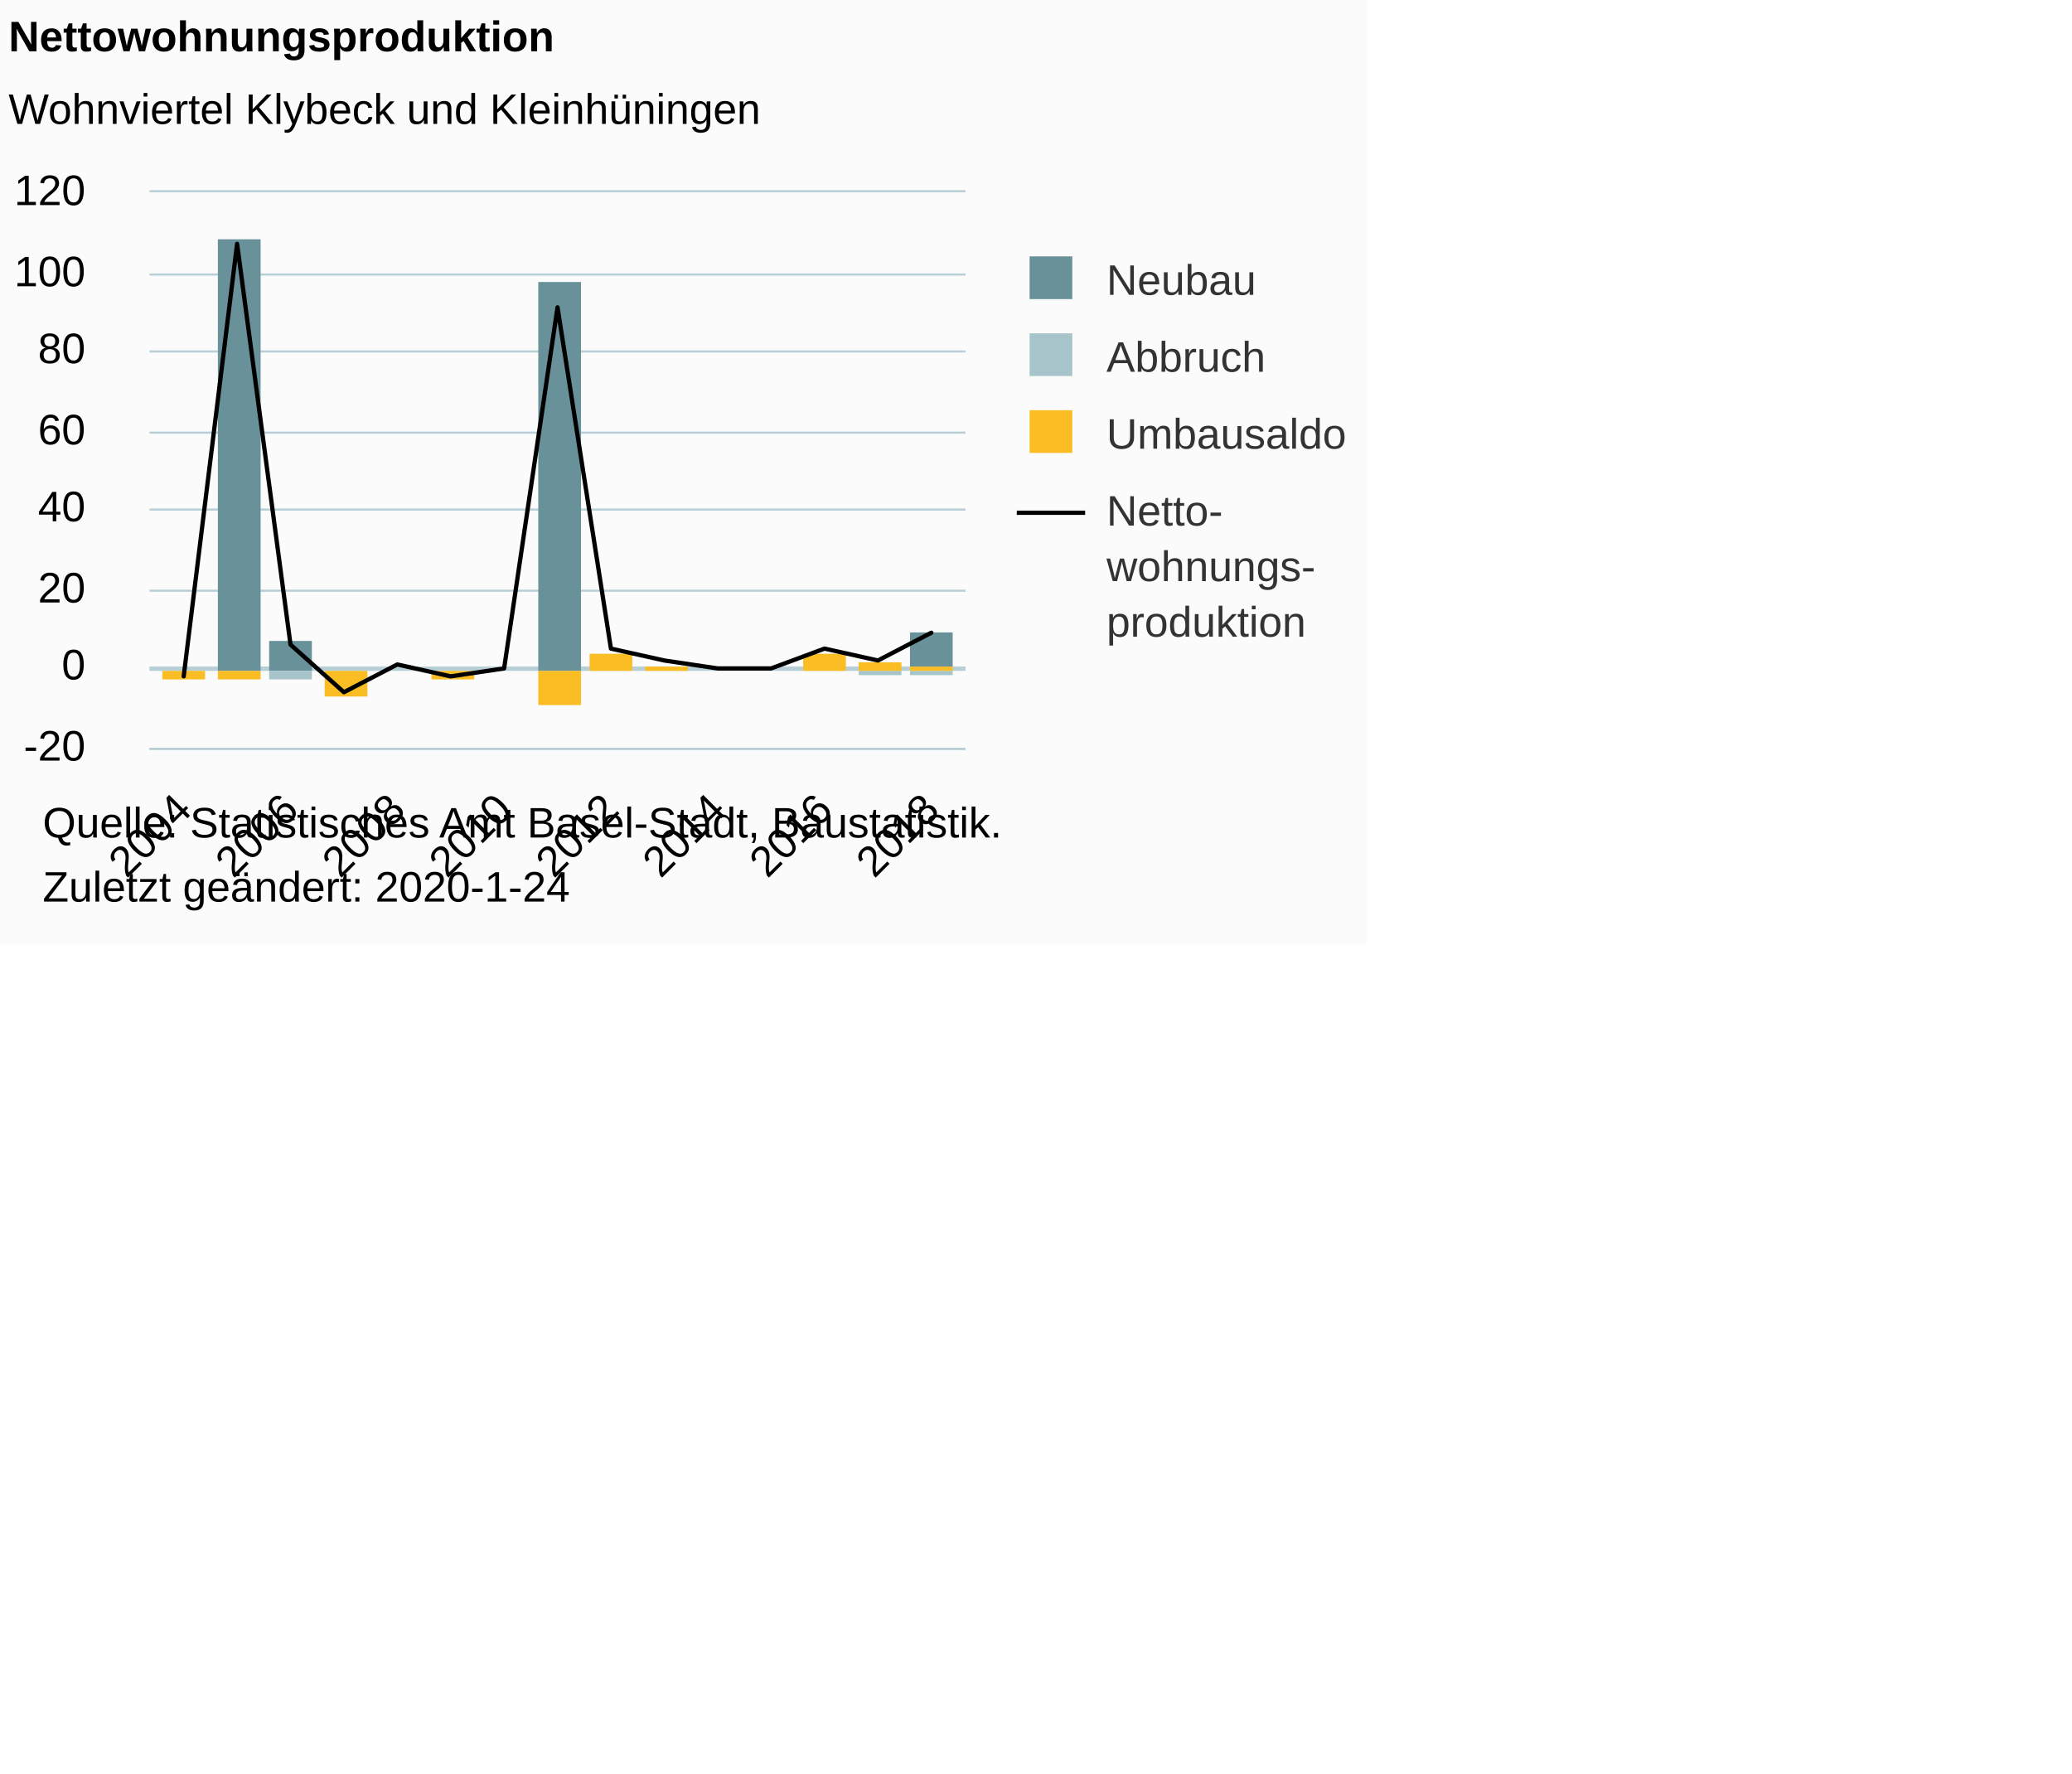
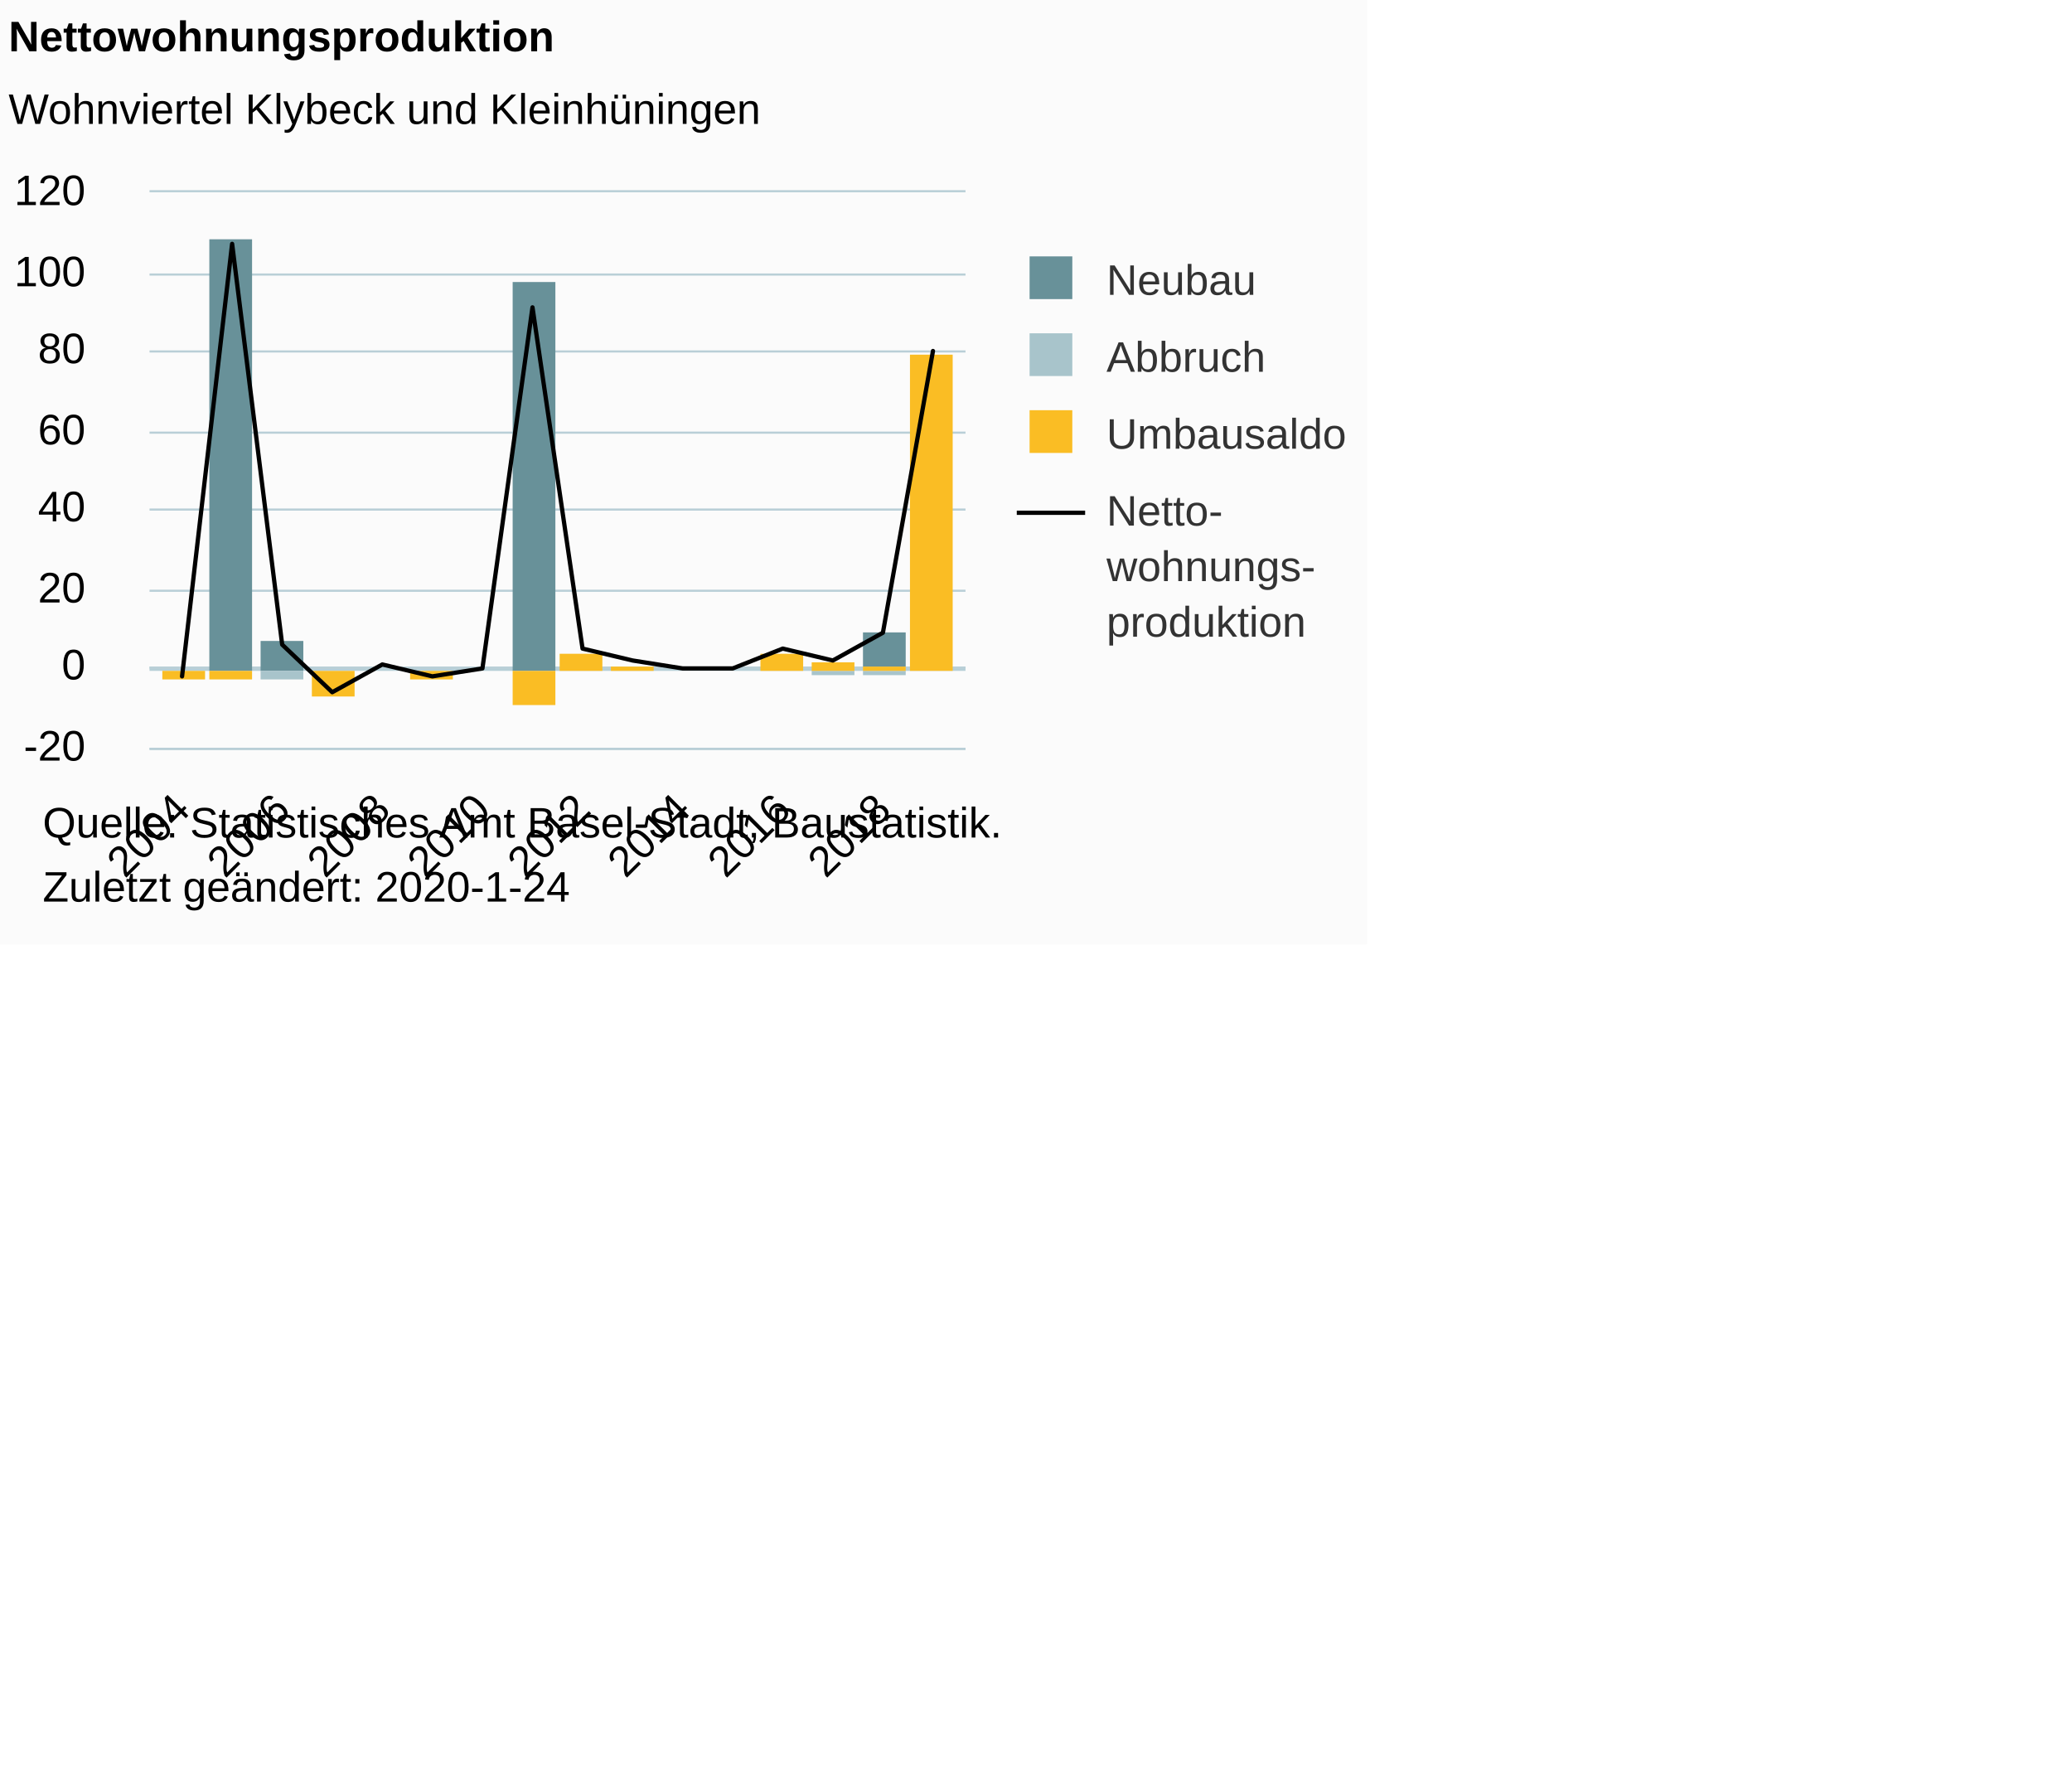
<svg xmlns="http://www.w3.org/2000/svg" version="1.1" class="highcharts-root" style="font-family:Arial;font-size:10px;color:#000000;fill:#000000;" viewBox="0 0 485 415">
  <defs>
-     <clipPath id="highcharts-aklzjxa-6">
+     <clipPath id="highcharts-11k2bs0-6">
      <rect x="0" y="0" width="191" height="130" fill="none" />
    </clipPath>
-     <clipPath id="highcharts-aklzjxa-7">
+     <clipPath id="highcharts-11k2bs0-7">
      <rect x="0" y="0" width="191" height="130" fill="none" />
    </clipPath>
  </defs>
  <rect fill="#fbfbfb" class="highcharts-background" x="0" y="0" width="320" height="221" rx="0" ry="0" />
  <rect fill="none" class="highcharts-plot-background" x="35" y="45" width="191" height="130" />
  <g class="highcharts-pane-group" data-z-index="0" />
  <g class="highcharts-plot-lines-0" data-z-index="0">
    <path fill="none" class="highcharts-plot-line " stroke="#B6CFD7" stroke-width="1" d="M 35 156.5 L 226 156.5" />
  </g>
  <g class="highcharts-grid highcharts-xaxis-grid " data-z-index="1">
    <path fill="none" data-z-index="1" class="highcharts-grid-line" d="M 42.5 45 L 42.5 175" opacity="1" />
-     <path fill="none" data-z-index="1" class="highcharts-grid-line" d="M 67.5 45 L 67.5 175" opacity="1" />
-     <path fill="none" data-z-index="1" class="highcharts-grid-line" d="M 92.5 45 L 92.5 175" opacity="1" />
-     <path fill="none" data-z-index="1" class="highcharts-grid-line" d="M 117.5 45 L 117.5 175" opacity="1" />
-     <path fill="none" data-z-index="1" class="highcharts-grid-line" d="M 142.5 45 L 142.5 175" opacity="1" />
-     <path fill="none" data-z-index="1" class="highcharts-grid-line" d="M 167.5 45 L 167.5 175" opacity="1" />
-     <path fill="none" data-z-index="1" class="highcharts-grid-line" d="M 192.5 45 L 192.5 175" opacity="1" />
-     <path fill="none" data-z-index="1" class="highcharts-grid-line" d="M 217.5 45 L 217.5 175" opacity="1" />
+     <path fill="none" data-z-index="1" class="highcharts-grid-line" d="M 65.5 45 L 65.5 175" opacity="1" />
+     <path fill="none" data-z-index="1" class="highcharts-grid-line" d="M 88.5 45 L 88.5 175" opacity="1" />
+     <path fill="none" data-z-index="1" class="highcharts-grid-line" d="M 112.5 45 L 112.5 175" opacity="1" />
+     <path fill="none" data-z-index="1" class="highcharts-grid-line" d="M 135.5 45 L 135.5 175" opacity="1" />
+     <path fill="none" data-z-index="1" class="highcharts-grid-line" d="M 159.5 45 L 159.5 175" opacity="1" />
+     <path fill="none" data-z-index="1" class="highcharts-grid-line" d="M 182.5 45 L 182.5 175" opacity="1" />
+     <path fill="none" data-z-index="1" class="highcharts-grid-line" d="M 206.5 45 L 206.5 175" opacity="1" />
  </g>
  <g class="highcharts-grid highcharts-yaxis-grid " data-z-index="1">
    <path fill="none" stroke="#B9CFD7" stroke-width="0.5" data-z-index="1" class="highcharts-grid-line" d="M 35 175.25 L 226 175.25" opacity="1" />
    <path fill="none" stroke="#B9CFD7" stroke-width="0.5" data-z-index="1" class="highcharts-grid-line" d="M 35 156.25 L 226 156.25" opacity="1" />
    <path fill="none" stroke="#B9CFD7" stroke-width="0.5" data-z-index="1" class="highcharts-grid-line" d="M 35 138.25 L 226 138.25" opacity="1" />
    <path fill="none" stroke="#B9CFD7" stroke-width="0.5" data-z-index="1" class="highcharts-grid-line" d="M 35 119.25 L 226 119.25" opacity="1" />
    <path fill="none" stroke="#B9CFD7" stroke-width="0.5" data-z-index="1" class="highcharts-grid-line" d="M 35 101.25 L 226 101.25" opacity="1" />
    <path fill="none" stroke="#B9CFD7" stroke-width="0.5" data-z-index="1" class="highcharts-grid-line" d="M 35 82.25 L 226 82.25" opacity="1" />
    <path fill="none" stroke="#B9CFD7" stroke-width="0.5" data-z-index="1" class="highcharts-grid-line" d="M 35 64.25 L 226 64.25" opacity="1" />
    <path fill="none" stroke="#B9CFD7" stroke-width="0.5" data-z-index="1" class="highcharts-grid-line" d="M 35 44.75 L 226 44.75" opacity="1" />
  </g>
  <rect fill="none" class="highcharts-plot-border" data-z-index="1" x="35" y="45" width="191" height="130" />
  <g class="highcharts-axis highcharts-xaxis " data-z-index="2">
    <path fill="none" class="highcharts-axis-line" stroke="#B9CFD7" stroke-width="0.5" data-z-index="7" d="M 35 175.25 L 226 175.25" />
  </g>
  <g class="highcharts-axis highcharts-yaxis " data-z-index="2">
    <path fill="none" class="highcharts-axis-line" data-z-index="7" d="M 35 45 L 35 175" />
  </g>
  <g class="highcharts-series-group" data-z-index="3">
-     <g data-z-index="0.1" class="highcharts-series highcharts-series-0 highcharts-column-series " transform="translate(35,45) scale(1 1)" clip-path="url(#highcharts-aklzjxa-7)">
+     <g data-z-index="0.1" class="highcharts-series highcharts-series-0 highcharts-column-series " transform="translate(35,45) scale(1 1)" clip-path="url(#highcharts-11k2bs0-7)">
      <rect x="3" y="112" width="10" height="0" fill="#689199" class="highcharts-point" />
-       <rect x="16" y="11" width="10" height="101" fill="#689199" class="highcharts-point" />
-       <rect x="28" y="105" width="10" height="7" fill="#689199" class="highcharts-point" />
-       <rect x="41" y="112" width="10" height="0" fill="#689199" class="highcharts-point" />
-       <rect x="53" y="112" width="10" height="0" fill="#689199" class="highcharts-point" />
-       <rect x="66" y="112" width="10" height="0" fill="#689199" class="highcharts-point" />
-       <rect x="78" y="112" width="10" height="0" fill="#689199" class="highcharts-point" />
-       <rect x="91" y="21" width="10" height="91" fill="#689199" class="highcharts-point" />
-       <rect x="103" y="108" width="10" height="0" fill="#689199" class="highcharts-point" />
-       <rect x="116" y="111" width="10" height="0" fill="#689199" class="highcharts-point" />
-       <rect x="128" y="112" width="10" height="0" fill="#689199" class="highcharts-point" />
-       <rect x="141" y="112" width="10" height="0" fill="#689199" class="highcharts-point" />
-       <rect x="153" y="108" width="10" height="0" fill="#689199" class="highcharts-point" />
-       <rect x="166" y="110" width="10" height="0" fill="#689199" class="highcharts-point" />
-       <rect x="178" y="103" width="10" height="8" fill="#689199" class="highcharts-point" />
+       <rect x="14" y="11" width="10" height="101" fill="#689199" class="highcharts-point" />
+       <rect x="26" y="105" width="10" height="7" fill="#689199" class="highcharts-point" />
+       <rect x="38" y="112" width="10" height="0" fill="#689199" class="highcharts-point" />
+       <rect x="49" y="112" width="10" height="0" fill="#689199" class="highcharts-point" />
+       <rect x="61" y="112" width="10" height="0" fill="#689199" class="highcharts-point" />
+       <rect x="73" y="112" width="10" height="0" fill="#689199" class="highcharts-point" />
+       <rect x="85" y="21" width="10" height="91" fill="#689199" class="highcharts-point" />
+       <rect x="96" y="108" width="10" height="0" fill="#689199" class="highcharts-point" />
+       <rect x="108" y="111" width="10" height="0" fill="#689199" class="highcharts-point" />
+       <rect x="120" y="112" width="10" height="0" fill="#689199" class="highcharts-point" />
+       <rect x="132" y="112" width="10" height="0" fill="#689199" class="highcharts-point" />
+       <rect x="143" y="108" width="10" height="0" fill="#689199" class="highcharts-point" />
+       <rect x="155" y="110" width="10" height="0" fill="#689199" class="highcharts-point" />
+       <rect x="167" y="103" width="10" height="8" fill="#689199" class="highcharts-point" />
+       <rect x="178" y="38" width="10" height="0" fill="#689199" class="highcharts-point" />
    </g>
    <g data-z-index="0.1" class="highcharts-markers highcharts-series-0 highcharts-column-series " transform="translate(35,45) scale(1 1)" clip-path="none" />
-     <g data-z-index="0.1" class="highcharts-series highcharts-series-1 highcharts-column-series " transform="translate(35,45) scale(1 1)" clip-path="url(#highcharts-aklzjxa-7)">
+     <g data-z-index="0.1" class="highcharts-series highcharts-series-1 highcharts-column-series " transform="translate(35,45) scale(1 1)" clip-path="url(#highcharts-11k2bs0-7)">
      <rect x="3" y="112" width="10" height="0" fill="#a8c4cb" class="highcharts-point" />
-       <rect x="16" y="112" width="10" height="0" fill="#a8c4cb" class="highcharts-point" />
-       <rect x="28" y="112" width="10" height="2" fill="#a8c4cb" class="highcharts-point highcharts-negative" />
-       <rect x="41" y="112" width="10" height="0" fill="#a8c4cb" class="highcharts-point" />
-       <rect x="53" y="112" width="10" height="0" fill="#a8c4cb" class="highcharts-point" />
-       <rect x="66" y="112" width="10" height="0" fill="#a8c4cb" class="highcharts-point" />
-       <rect x="78" y="112" width="10" height="0" fill="#a8c4cb" class="highcharts-point" />
-       <rect x="91" y="112" width="10" height="0" fill="#a8c4cb" class="highcharts-point" />
-       <rect x="103" y="108" width="10" height="0" fill="#a8c4cb" class="highcharts-point" />
-       <rect x="116" y="111" width="10" height="0" fill="#a8c4cb" class="highcharts-point" />
-       <rect x="128" y="112" width="10" height="0" fill="#a8c4cb" class="highcharts-point" />
-       <rect x="141" y="112" width="10" height="0" fill="#a8c4cb" class="highcharts-point" />
-       <rect x="153" y="108" width="10" height="0" fill="#a8c4cb" class="highcharts-point" />
-       <rect x="166" y="112" width="10" height="1" fill="#a8c4cb" class="highcharts-point highcharts-negative" />
-       <rect x="178" y="112" width="10" height="1" fill="#a8c4cb" class="highcharts-point highcharts-negative" />
+       <rect x="14" y="112" width="10" height="0" fill="#a8c4cb" class="highcharts-point" />
+       <rect x="26" y="112" width="10" height="2" fill="#a8c4cb" class="highcharts-point highcharts-negative" />
+       <rect x="38" y="112" width="10" height="0" fill="#a8c4cb" class="highcharts-point" />
+       <rect x="49" y="112" width="10" height="0" fill="#a8c4cb" class="highcharts-point" />
+       <rect x="61" y="112" width="10" height="0" fill="#a8c4cb" class="highcharts-point" />
+       <rect x="73" y="112" width="10" height="0" fill="#a8c4cb" class="highcharts-point" />
+       <rect x="85" y="112" width="10" height="0" fill="#a8c4cb" class="highcharts-point" />
+       <rect x="96" y="108" width="10" height="0" fill="#a8c4cb" class="highcharts-point" />
+       <rect x="108" y="111" width="10" height="0" fill="#a8c4cb" class="highcharts-point" />
+       <rect x="120" y="112" width="10" height="0" fill="#a8c4cb" class="highcharts-point" />
+       <rect x="132" y="112" width="10" height="0" fill="#a8c4cb" class="highcharts-point" />
+       <rect x="143" y="108" width="10" height="0" fill="#a8c4cb" class="highcharts-point" />
+       <rect x="155" y="112" width="10" height="1" fill="#a8c4cb" class="highcharts-point highcharts-negative" />
+       <rect x="167" y="112" width="10" height="1" fill="#a8c4cb" class="highcharts-point highcharts-negative" />
+       <rect x="178" y="38" width="10" height="0" fill="#a8c4cb" class="highcharts-point" />
    </g>
    <g data-z-index="0.1" class="highcharts-markers highcharts-series-1 highcharts-column-series " transform="translate(35,45) scale(1 1)" clip-path="none" />
-     <g data-z-index="0.1" class="highcharts-series highcharts-series-2 highcharts-column-series " transform="translate(35,45) scale(1 1)" clip-path="url(#highcharts-aklzjxa-7)">
+     <g data-z-index="0.1" class="highcharts-series highcharts-series-2 highcharts-column-series " transform="translate(35,45) scale(1 1)" clip-path="url(#highcharts-11k2bs0-7)">
      <rect x="3" y="112" width="10" height="2" fill="#fabd24" class="highcharts-point highcharts-negative" />
-       <rect x="16" y="112" width="10" height="2" fill="#fabd24" class="highcharts-point highcharts-negative" />
-       <rect x="28" y="112" width="10" height="0" fill="#fabd24" class="highcharts-point" />
-       <rect x="41" y="112" width="10" height="6" fill="#fabd24" class="highcharts-point highcharts-negative" />
-       <rect x="53" y="112" width="10" height="0" fill="#fabd24" class="highcharts-point" />
-       <rect x="66" y="112" width="10" height="2" fill="#fabd24" class="highcharts-point highcharts-negative" />
-       <rect x="78" y="112" width="10" height="0" fill="#fabd24" class="highcharts-point" />
-       <rect x="91" y="112" width="10" height="8" fill="#fabd24" class="highcharts-point highcharts-negative" />
-       <rect x="103" y="108" width="10" height="4" fill="#fabd24" class="highcharts-point" />
-       <rect x="116" y="111" width="10" height="1" fill="#fabd24" class="highcharts-point" />
-       <rect x="128" y="112" width="10" height="0" fill="#fabd24" class="highcharts-point" />
-       <rect x="141" y="112" width="10" height="0" fill="#fabd24" class="highcharts-point" />
-       <rect x="153" y="108" width="10" height="4" fill="#fabd24" class="highcharts-point" />
-       <rect x="166" y="110" width="10" height="2" fill="#fabd24" class="highcharts-point" />
-       <rect x="178" y="111" width="10" height="1" fill="#fabd24" class="highcharts-point" />
+       <rect x="14" y="112" width="10" height="2" fill="#fabd24" class="highcharts-point highcharts-negative" />
+       <rect x="26" y="112" width="10" height="0" fill="#fabd24" class="highcharts-point" />
+       <rect x="38" y="112" width="10" height="6" fill="#fabd24" class="highcharts-point highcharts-negative" />
+       <rect x="49" y="112" width="10" height="0" fill="#fabd24" class="highcharts-point" />
+       <rect x="61" y="112" width="10" height="2" fill="#fabd24" class="highcharts-point highcharts-negative" />
+       <rect x="73" y="112" width="10" height="0" fill="#fabd24" class="highcharts-point" />
+       <rect x="85" y="112" width="10" height="8" fill="#fabd24" class="highcharts-point highcharts-negative" />
+       <rect x="96" y="108" width="10" height="4" fill="#fabd24" class="highcharts-point" />
+       <rect x="108" y="111" width="10" height="1" fill="#fabd24" class="highcharts-point" />
+       <rect x="120" y="112" width="10" height="0" fill="#fabd24" class="highcharts-point" />
+       <rect x="132" y="112" width="10" height="0" fill="#fabd24" class="highcharts-point" />
+       <rect x="143" y="108" width="10" height="4" fill="#fabd24" class="highcharts-point" />
+       <rect x="155" y="110" width="10" height="2" fill="#fabd24" class="highcharts-point" />
+       <rect x="167" y="111" width="10" height="1" fill="#fabd24" class="highcharts-point" />
+       <rect x="178" y="38" width="10" height="74" fill="#fabd24" class="highcharts-point" />
    </g>
    <g data-z-index="0.1" class="highcharts-markers highcharts-series-2 highcharts-column-series " transform="translate(35,45) scale(1 1)" clip-path="none" />
-     <g data-z-index="0.1" class="highcharts-series highcharts-series-3 highcharts-line-series " transform="translate(35,45) scale(1 1)" clip-path="url(#highcharts-aklzjxa-7)">
-       <path fill="none" d="M 8 113.286 L 20.5 12.071 L 33 105.857 L 45.5 117 L 58 110.5 L 70.5 113.286 L 83 111.429 L 95.5 26.929 L 108 106.786 L 120.5 109.571 L 133 111.429 L 145.5 111.429 L 158 106.786 L 170.5 109.571 L 183 103.071" class="highcharts-graph" data-z-index="1" stroke="#000000" stroke-width="1" stroke-linejoin="round" stroke-linecap="round" />
+     <g data-z-index="0.1" class="highcharts-series highcharts-series-3 highcharts-line-series " transform="translate(35,45) scale(1 1)" clip-path="url(#highcharts-11k2bs0-7)">
+       <path fill="none" d="M 7.617 113.286 L 19.334 12.071 L 31.052 105.857 L 42.77 117 L 54.488 110.5 L 66.206 113.286 L 77.923 111.429 L 89.641 26.929 L 101.359 106.786 L 113.077 109.571 L 124.794 111.429 L 136.512 111.429 L 148.23 106.786 L 159.948 109.571 L 171.666 103.071 L 183.383 37.143" class="highcharts-graph" data-z-index="1" stroke="#000000" stroke-width="1" stroke-linejoin="round" stroke-linecap="round" />
    </g>
    <g data-z-index="0.1" class="highcharts-markers highcharts-series-3 highcharts-line-series " transform="translate(35,45) scale(1 1)" clip-path="none" />
  </g>
  <text x="2" text-anchor="start" class="highcharts-title" data-z-index="4" style="color:#000000;font-size:10px;font-weight:bold;fill:#000000;" y="12">
    <tspan>Nettowohnungsproduktion</tspan>
  </text>
  <text x="2" text-anchor="start" class="highcharts-subtitle" data-z-index="4" style="color:#000000;font-size:10px;font-weight:normal;font-family:Arial;fill:#000000;" y="29">
    <tspan>Wohnviertel Klybeck und Kleinhüningen</tspan>
  </text>
  <g class="highcharts-legend" data-z-index="7" transform="translate(238,61)">
    <rect fill="none" class="highcharts-legend-box" rx="0" ry="0" x="0" y="0" width="80" height="93" visibility="visible" />
    <g data-z-index="1">
      <g>
        <g class="highcharts-legend-item highcharts-column-series highcharts-color-undefined highcharts-series-0" data-z-index="1" transform="translate(0,-5)">
          <text x="21" style="color:#333333;font-size:10px;font-weight:normal;cursor:pointer;fill:#333333;" text-anchor="start" data-z-index="2" y="13">
            <tspan>Neubau</tspan>
          </text>
          <rect x="3" y="4" width="10" height="10" fill="#689199" class="highcharts-point" data-z-index="3" />
        </g>
        <g class="highcharts-legend-item highcharts-column-series highcharts-color-undefined highcharts-series-1" data-z-index="1" transform="translate(0,13)">
          <text x="21" y="13" style="color:#333333;font-size:10px;font-weight:normal;cursor:pointer;fill:#333333;" text-anchor="start" data-z-index="2">
            <tspan>Abbruch</tspan>
          </text>
          <rect x="3" y="4" width="10" height="10" fill="#a8c4cb" class="highcharts-point" data-z-index="3" />
        </g>
        <g class="highcharts-legend-item highcharts-column-series highcharts-color-undefined highcharts-series-2" data-z-index="1" transform="translate(0,31)">
          <text x="21" y="13" style="color:#333333;font-size:10px;font-weight:normal;cursor:pointer;fill:#333333;" text-anchor="start" data-z-index="2">
            <tspan>Umbausaldo</tspan>
          </text>
          <rect x="3" y="4" width="10" height="10" fill="#fabd24" class="highcharts-point" data-z-index="3" />
        </g>
        <g class="highcharts-legend-item highcharts-line-series highcharts-color-undefined highcharts-series-3" data-z-index="1" transform="translate(0,49)">
          <path fill="none" d="M 0 10 L 16 10" class="highcharts-graph" stroke="#000000" stroke-width="1" />
          <text x="21" y="13" style="color:#333333;font-size:10px;font-weight:normal;cursor:pointer;fill:#333333;" text-anchor="start" data-z-index="2">
            <tspan>Netto-</tspan>
            <tspan x="21" dy="13">wohnungs-</tspan>
            <tspan x="21" dy="13">produktion</tspan>
          </text>
        </g>
      </g>
    </g>
  </g>
  <g class="highcharts-axis-labels highcharts-xaxis-labels " data-z-index="7">
-     <text x="45.357" style="color:#000000;cursor:default;font-size:10px;fill:#000000;" text-anchor="end" transform="translate(0,0) rotate(-45 45.35702 190)" y="190" opacity="1">2004</text>
-     <text x="70.357" style="color:#000000;cursor:default;font-size:10px;fill:#000000;" text-anchor="end" transform="translate(0,0) rotate(-45 70.35702 190)" y="190" opacity="1">2006</text>
-     <text x="95.357" style="color:#000000;cursor:default;font-size:10px;fill:#000000;" text-anchor="end" transform="translate(0,0) rotate(-45 95.35702 190)" y="190" opacity="1">2008</text>
-     <text x="120.357" style="color:#000000;cursor:default;font-size:10px;fill:#000000;" text-anchor="end" transform="translate(0,0) rotate(-45 120.357 190)" y="190" opacity="1">2010</text>
-     <text x="145.357" style="color:#000000;cursor:default;font-size:10px;fill:#000000;" text-anchor="end" transform="translate(0,0) rotate(-45 145.357 190)" y="190" opacity="1">2012</text>
-     <text x="170.357" style="color:#000000;cursor:default;font-size:10px;fill:#000000;" text-anchor="end" transform="translate(0,0) rotate(-45 170.357 190)" y="190" opacity="1">2014</text>
-     <text x="195.357" style="color:#000000;cursor:default;font-size:10px;fill:#000000;" text-anchor="end" transform="translate(0,0) rotate(-45 195.357 190)" y="190" opacity="1">2016</text>
-     <text x="220.357" style="color:#000000;cursor:default;font-size:10px;fill:#000000;" text-anchor="end" transform="translate(0,0) rotate(-45 220.357 190)" y="190" opacity="1">2018</text>
+     <text x="44.974" style="color:#000000;cursor:default;font-size:10px;fill:#000000;" text-anchor="end" transform="translate(0,0) rotate(-45 44.97359 190)" y="190" opacity="1">2004</text>
+     <text x="68.409" style="color:#000000;cursor:default;font-size:10px;fill:#000000;" text-anchor="end" transform="translate(0,0) rotate(-45 68.40917 190)" y="190" opacity="1">2006</text>
+     <text x="91.845" style="color:#000000;cursor:default;font-size:10px;fill:#000000;" text-anchor="end" transform="translate(0,0) rotate(-45 91.84475 190)" y="190" opacity="1">2008</text>
+     <text x="115.28" style="color:#000000;cursor:default;font-size:10px;fill:#000000;" text-anchor="end" transform="translate(0,0) rotate(-45 115.2803 190)" y="190" opacity="1">2010</text>
+     <text x="138.716" style="color:#000000;cursor:default;font-size:10px;fill:#000000;" text-anchor="end" transform="translate(0,0) rotate(-45 138.7159 190)" y="190" opacity="1">2012</text>
+     <text x="162.152" style="color:#000000;cursor:default;font-size:10px;fill:#000000;" text-anchor="end" transform="translate(0,0) rotate(-45 162.1515 190)" y="190" opacity="1">2014</text>
+     <text x="185.587" style="color:#000000;cursor:default;font-size:10px;fill:#000000;" text-anchor="end" transform="translate(0,0) rotate(-45 185.5871 190)" y="190" opacity="1">2016</text>
+     <text x="209.023" style="color:#000000;cursor:default;font-size:10px;fill:#000000;" text-anchor="end" transform="translate(0,0) rotate(-45 209.0227 190)" y="190" opacity="1">2018</text>
  </g>
  <g class="highcharts-axis-labels highcharts-yaxis-labels " data-z-index="7">
    <text x="20" style="color:#000000;cursor:default;font-size:10px;fill:#000000;" text-anchor="end" transform="translate(0,0)" y="178" opacity="1">-20</text>
    <text x="20" style="color:#000000;cursor:default;font-size:10px;fill:#000000;" text-anchor="end" transform="translate(0,0)" y="159" opacity="1">0</text>
    <text x="20" style="color:#000000;cursor:default;font-size:10px;fill:#000000;" text-anchor="end" transform="translate(0,0)" y="141" opacity="1">20</text>
    <text x="20" style="color:#000000;cursor:default;font-size:10px;fill:#000000;" text-anchor="end" transform="translate(0,0)" y="122" opacity="1">40</text>
    <text x="20" style="color:#000000;cursor:default;font-size:10px;fill:#000000;" text-anchor="end" transform="translate(0,0)" y="104" opacity="1">60</text>
    <text x="20" style="color:#000000;cursor:default;font-size:10px;fill:#000000;" text-anchor="end" transform="translate(0,0)" y="85" opacity="1">80</text>
    <text x="20" style="color:#000000;cursor:default;font-size:10px;fill:#000000;" text-anchor="end" transform="translate(0,0)" y="67" opacity="1">100</text>
    <text x="20" style="color:#000000;cursor:default;font-size:10px;fill:#000000;" text-anchor="end" transform="translate(0,0)" y="48" opacity="1">120</text>
  </g>
  <text x="10" class="highcharts-credits" text-anchor="start" data-z-index="8" style="cursor:default;color:#000000;font-size:10;fill:#000000;" y="196">
    <tspan>Quelle: Statistisches Amt Basel-Stadt, Baustatistik.</tspan>
    <tspan x="10" dy="15">Zuletzt geändert: 2020-1-24</tspan>
  </text>
</svg>
